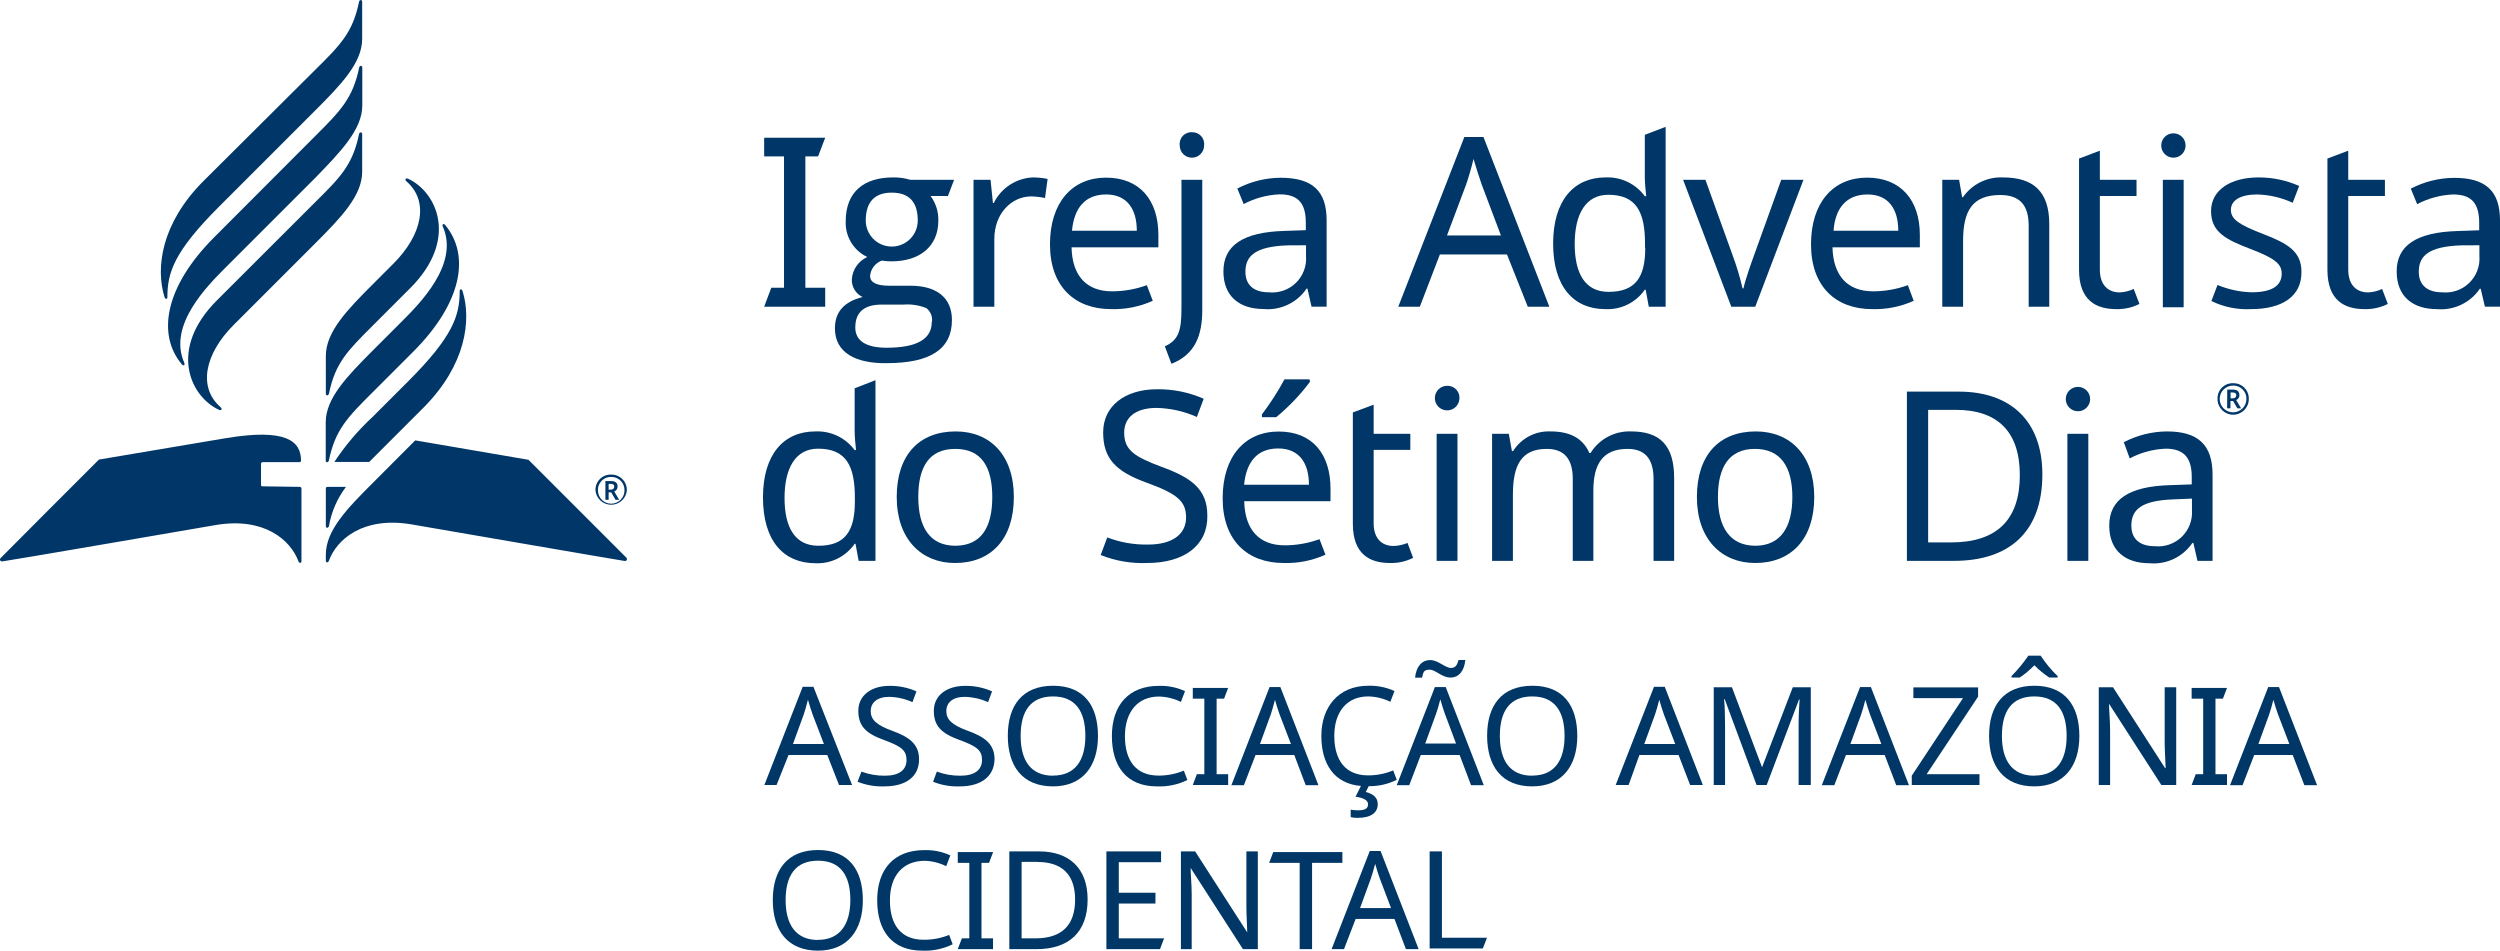
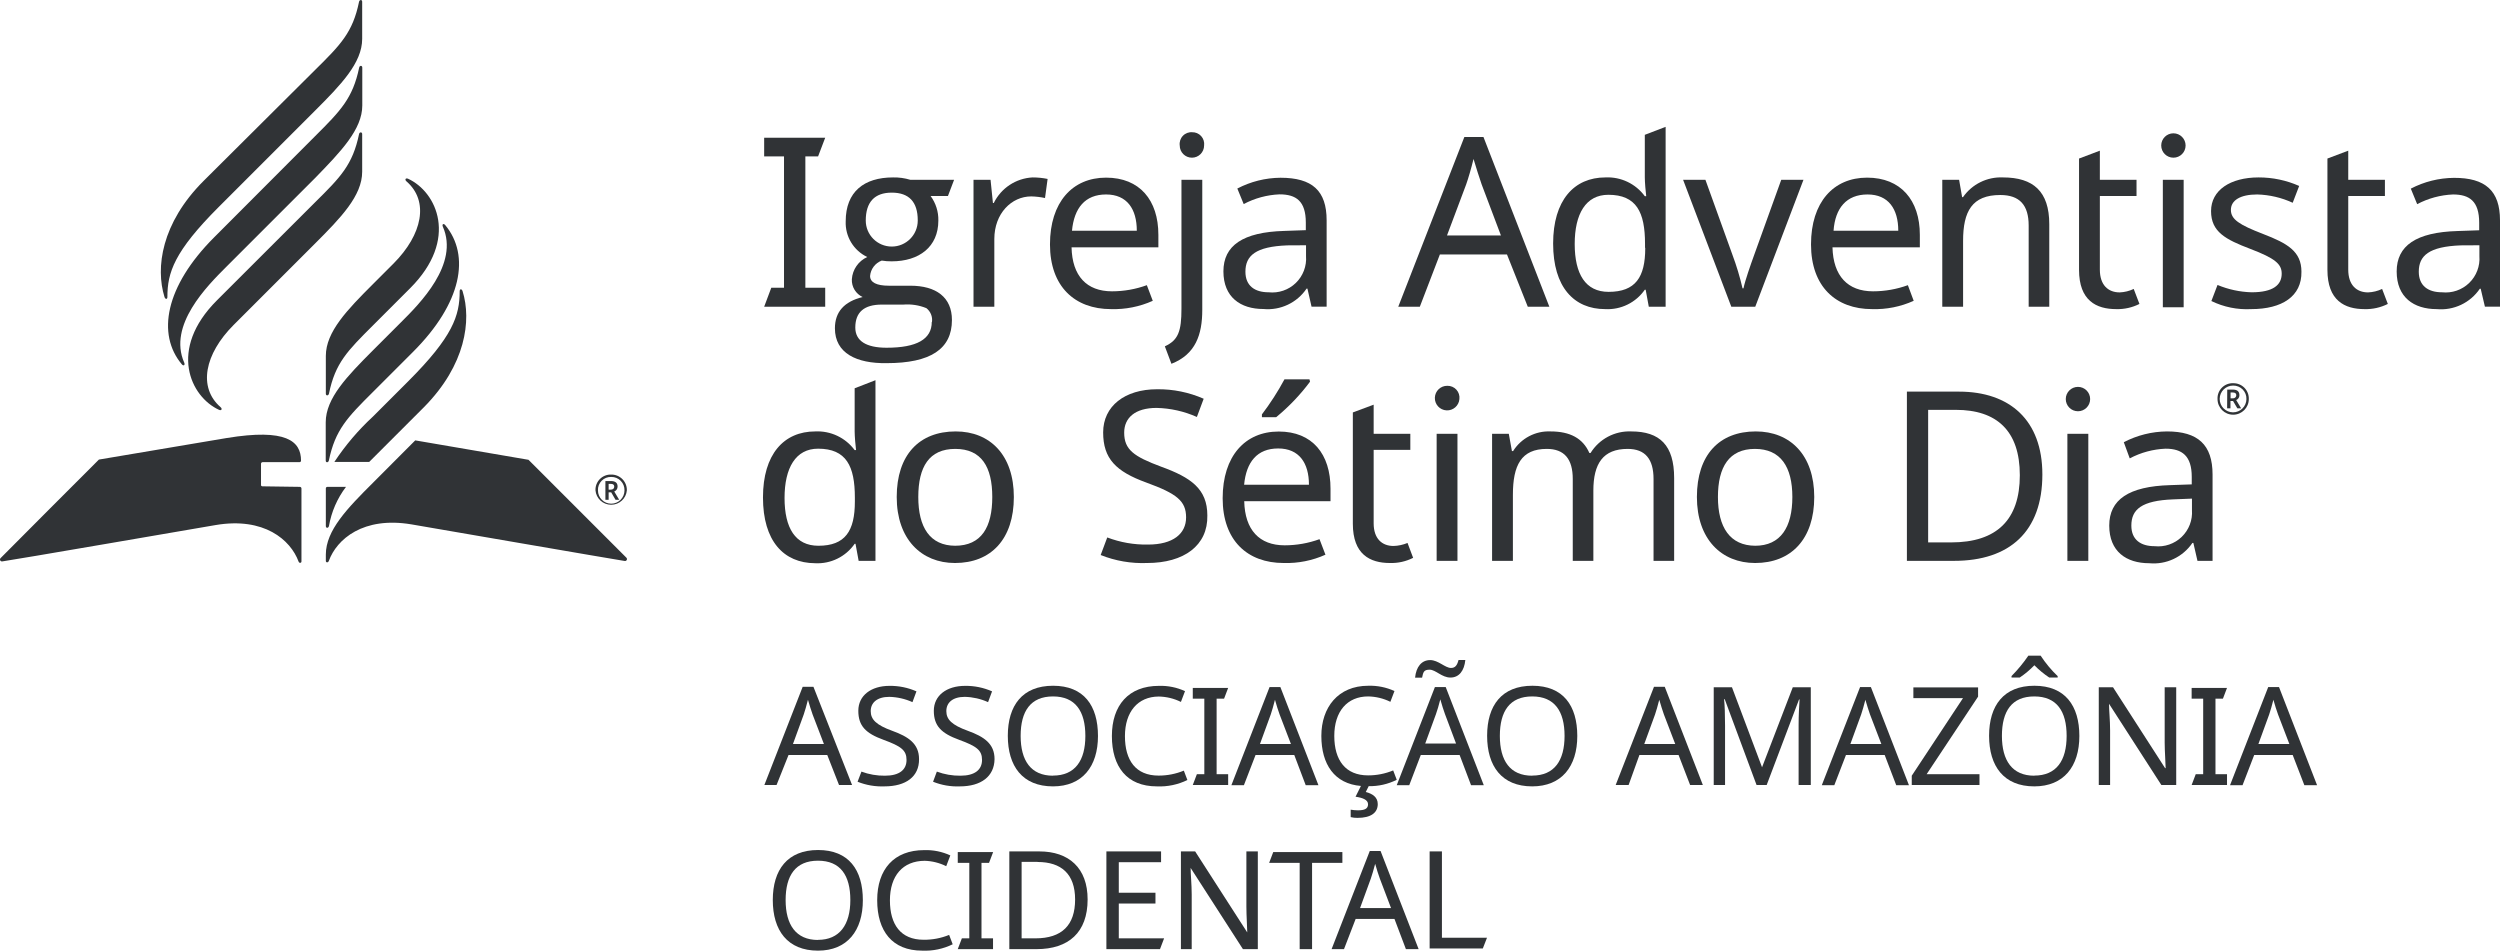
<svg xmlns="http://www.w3.org/2000/svg" viewBox="0 0 231.79 88.14">
  <defs>
-     <style>.cls-1{fill:#003768;}.cls-2{fill:#003767;}</style>
+     <style>.cls-1{fill:#303336;}.cls-2{fill:#303336;}</style>
  </defs>
  <g id="PT">
    <path class="cls-1" d="M70.85,28.44l.66-1.76h1.18V14.5H70.85V12.77h5.66l-.66,1.73H74.67V26.68h1.84v1.76Z" transform="translate(0 0)" />
    <path class="cls-1" d="M77.41,30.44c0-1.52.86-2.48,2.57-2.9a1.73,1.73,0,0,1-1-1.65,2.44,2.44,0,0,1,1.43-2.06,3.51,3.51,0,0,1-2-3.31c0-2.75,1.71-4.07,4.39-4.07a5.16,5.16,0,0,1,1.6.22h4.06l-.57,1.5H86.28A3.71,3.71,0,0,1,87,20.45c0,2.44-1.78,3.78-4.33,3.78a5.2,5.2,0,0,1-.92-.07,1.68,1.68,0,0,0-1.08,1.43c0,.59.6.9,1.74.9h2c2.38,0,3.85,1.07,3.85,3.18,0,2.7-2,4-6.06,4C79.43,33.71,77.41,32.76,77.41,30.44Zm9-.59a1.39,1.39,0,0,0-.52-1.28,4.67,4.67,0,0,0-2.13-.33h-2c-1.65,0-2.46.71-2.46,2.13,0,1.23,1,1.87,2.9,1.87C85,32.24,86.39,31.45,86.39,29.85Zm-1.32-9.42c0-1.71-.81-2.57-2.41-2.57s-2.41.88-2.41,2.59a2.41,2.41,0,1,0,4.82,0Z" transform="translate(0 0)" />
    <path class="cls-1" d="M97.13,16.59l-.24,1.77a6.78,6.78,0,0,0-1.28-.15c-1.82,0-3.42,1.58-3.42,3.95v6.28H90.26V16.67h1.58l.22,2.15h.08a4.25,4.25,0,0,1,3.6-2.37A7,7,0,0,1,97.13,16.59Z" transform="translate(0 0)" />
    <path class="cls-1" d="M107.4,21.77v1.16H99.35c.06,2.66,1.4,4.08,3.75,4.08a9.47,9.47,0,0,0,3.23-.57l.55,1.45a8.8,8.8,0,0,1-3.87.77c-3.36,0-5.66-2.09-5.66-6s2.08-6.19,5.2-6.19S107.4,18.56,107.4,21.77Zm-8-.38h6c0-2-.9-3.36-2.85-3.36S99.59,19.29,99.39,21.39Z" transform="translate(0 0)" />
    <path class="cls-1" d="M108,32.11c1.25-.57,1.54-1.41,1.54-3.49V16.67h1.93V28.73c0,2.3-.62,4.12-2.86,5Zm2.52-19.85a1.09,1.09,0,0,1,1.12,1.23,1.13,1.13,0,1,1-2.26,0A1.09,1.09,0,0,1,110.56,12.26Z" transform="translate(0 0)" />
    <path class="cls-1" d="M123,20.43v8h-1.4l-.38-1.67h-.08a4.34,4.34,0,0,1-4,1.89c-2.13,0-3.71-1.1-3.71-3.49s1.8-3.64,5.64-3.75l2-.07v-.7c0-2-.9-2.62-2.44-2.62a7.79,7.79,0,0,0-3.32.9l-.59-1.44a8.79,8.79,0,0,1,4-1C121.67,16.48,123,17.68,123,20.43Zm-3.64,2.32c-2.94.11-3.89.95-3.89,2.44,0,1.32.88,1.91,2.15,1.91a3.14,3.14,0,0,0,3.47-3.36v-1Z" transform="translate(0 0)" />
    <path class="cls-1" d="M139.72,23.59H133.5l-1.86,4.85h-2l6.13-15.74h1.77l6.11,15.74h-2Zm-2.35-6.5c-.13-.35-.59-1.8-.75-2.35-.22.9-.5,1.85-.68,2.35l-1.78,4.74h5Z" transform="translate(0 0)" />
    <path class="cls-1" d="M144,22.58c0-4,1.93-6.13,4.85-6.13a4.27,4.27,0,0,1,3.65,1.74h.13c-.05-.38-.13-1.3-.13-1.74V12.5l1.93-.74V28.44h-1.56l-.29-1.58h-.08a4.19,4.19,0,0,1-3.67,1.8C145.93,28.66,144,26.62,144,22.58Zm8.52.37V22.6c0-2.92-.79-4.54-3.4-4.54-2.09,0-3.12,1.77-3.12,4.56s1,4.44,3.14,4.44C151.64,27.06,152.54,25.7,152.54,23Z" transform="translate(0 0)" />
    <path class="cls-1" d="M156.05,16.67h2.07l2.5,6.94a24.94,24.94,0,0,1,.94,3.12h.09c.15-.73.66-2.18,1-3.12l2.5-6.94h2.06l-4.47,11.77h-2.22Z" transform="translate(0 0)" />
    <path class="cls-1" d="M178,21.77v1.16H169.9c.07,2.66,1.41,4.08,3.76,4.08a9.47,9.47,0,0,0,3.23-.57l.54,1.45a8.72,8.72,0,0,1-3.86.77c-3.36,0-5.66-2.09-5.66-6s2.08-6.19,5.2-6.19S178,18.56,178,21.77Zm-8-.38h6c0-2-.9-3.36-2.85-3.36S170.15,19.29,170,21.39Z" transform="translate(0 0)" />
    <path class="cls-1" d="M190,20.78v7.66h-1.91V20.91c0-1.89-.83-2.83-2.63-2.83-2.62,0-3.45,1.51-3.45,4.26v6.1h-1.93V16.67h1.56l.28,1.61H182a4.28,4.28,0,0,1,3.71-1.83C188.52,16.45,190,17.75,190,20.78Z" transform="translate(0 0)" />
    <path class="cls-1" d="M197.83,26.79l.53,1.39a4.5,4.5,0,0,1-2.15.48c-1.85,0-3.45-.79-3.45-3.64V14.7l1.93-.73v2.7h3.4v1.5h-3.4V25c0,1.43.77,2.11,1.84,2.11A3.37,3.37,0,0,0,197.83,26.79Z" transform="translate(0 0)" />
    <path class="cls-1" d="M202.64,13.49a1.13,1.13,0,1,1-2.26,0,1.13,1.13,0,1,1,2.26,0Zm-.18,15h-1.93V16.67h1.93Z" transform="translate(0 0)" />
    <path class="cls-1" d="M208.72,28.66a7.51,7.51,0,0,1-3.69-.75l.57-1.49a8.83,8.83,0,0,0,3.16.68c2,0,2.79-.68,2.79-1.73,0-.88-.59-1.41-2.9-2.29S205,21.5,205,19.57s1.78-3.12,4.41-3.12a9.24,9.24,0,0,1,3.76.79l-.6,1.56a8.39,8.39,0,0,0-3.29-.77c-1.58,0-2.44.55-2.44,1.43s.77,1.38,3,2.24,3.54,1.6,3.54,3.49C213.42,27.47,211.59,28.66,208.72,28.66Z" transform="translate(0 0)" />
    <path class="cls-1" d="M220.86,26.79l.53,1.39a4.54,4.54,0,0,1-2.16.48c-1.84,0-3.44-.79-3.44-3.64V14.7l1.93-.73v2.7h3.4v1.5h-3.4V25c0,1.43.77,2.11,1.84,2.11A3.37,3.37,0,0,0,220.86,26.79Z" transform="translate(0 0)" />
    <path class="cls-1" d="M231.79,20.43v8h-1.4L230,26.77h-.08a4.35,4.35,0,0,1-4,1.89c-2.13,0-3.71-1.1-3.71-3.49s1.8-3.64,5.65-3.75l2-.07v-.7c0-2-.9-2.62-2.43-2.62a7.79,7.79,0,0,0-3.32.9l-.59-1.44a8.79,8.79,0,0,1,4-1C230.43,16.48,231.79,17.68,231.79,20.43Zm-3.64,2.32c-2.94.11-3.89.95-3.89,2.44,0,1.32.88,1.91,2.15,1.91a3.14,3.14,0,0,0,3.47-3.36v-1Z" transform="translate(0 0)" />
    <path class="cls-1" d="M70.74,46.12c0-4,1.93-6.12,4.85-6.12a4.29,4.29,0,0,1,3.65,1.73h.13c-.05-.37-.13-1.29-.13-1.73v-4l1.93-.75V52H79.61l-.29-1.58h-.08a4.19,4.19,0,0,1-3.67,1.8C72.65,52.2,70.74,50.16,70.74,46.12Zm8.52.38v-.36c0-2.92-.79-4.54-3.41-4.54-2.08,0-3.11,1.78-3.11,4.57s1,4.43,3.14,4.43C78.36,50.6,79.26,49.24,79.26,46.5Z" transform="translate(0 0)" />
    <path class="cls-1" d="M88.54,52.2c-3.11,0-5.4-2.21-5.4-6.12S85.23,40,88.61,40C91.79,40,94,42.19,94,46.08S91.9,52.2,88.54,52.2Zm0-1.6C91,50.6,92,48.87,92,46.08S91,41.62,88.57,41.62s-3.43,1.67-3.43,4.46S86.2,50.6,88.59,50.6Z" transform="translate(0 0)" />
    <path class="cls-1" d="M106.35,52.2a10.45,10.45,0,0,1-4.3-.74l.61-1.63a10.08,10.08,0,0,0,3.78.66c2.32,0,3.53-1,3.53-2.52s-.86-2.2-3.69-3.23-4-2.22-4-4.65,2-4,5-4a10.43,10.43,0,0,1,4.32.88l-.63,1.69a9.73,9.73,0,0,0-3.74-.84c-2,0-3,.93-3,2.29,0,1.58.88,2.21,3.43,3.16,2.76,1,4.28,2.06,4.28,4.52C112,50.58,109.77,52.2,106.35,52.2Z" transform="translate(0 0)" />
    <path class="cls-1" d="M123.36,45.31v1.16h-8c.06,2.66,1.4,4.09,3.75,4.09a9.47,9.47,0,0,0,3.23-.57l.55,1.44a8.8,8.8,0,0,1-3.87.77c-3.36,0-5.66-2.08-5.66-6s2.08-6.19,5.2-6.19S123.36,42.1,123.36,45.31Zm-8-.37h6c0-2-.9-3.36-2.85-3.36S115.55,42.83,115.35,44.94Zm6.1-9.55a18.74,18.74,0,0,1-3.14,3.29H117v-.26a24.76,24.76,0,0,0,2.09-3.25h2.32Z" transform="translate(0 0)" />
    <path class="cls-1" d="M130.5,50.34l.52,1.38a4.46,4.46,0,0,1-2.15.48c-1.84,0-3.44-.79-3.44-3.64V38.24l1.93-.72v2.7h3.4v1.49h-3.4v6.81c0,1.42.77,2.1,1.84,2.1A3.63,3.63,0,0,0,130.5,50.34Z" transform="translate(0 0)" />
    <path class="cls-1" d="M135.31,37a1.14,1.14,0,1,1-1.12-1.23A1.1,1.1,0,0,1,135.31,37ZM135.13,52H133.2V40.22h1.93Z" transform="translate(0 0)" />
    <path class="cls-1" d="M155.22,44.32V52h-1.91V44.41c0-1.84-.77-2.79-2.4-2.79-2.28,0-3.18,1.36-3.18,3.87V52h-1.91V44.41c0-1.84-.77-2.79-2.41-2.79-2.37,0-3.14,1.52-3.14,4.26V52h-1.93V40.22h1.55l.29,1.6h.11A3.89,3.89,0,0,1,143.76,40c1.8,0,3,.63,3.6,2h.11a4.23,4.23,0,0,1,3.77-2C153.9,40,155.22,41.29,155.22,44.32Z" transform="translate(0 0)" />
    <path class="cls-1" d="M162.73,52.2c-3.12,0-5.4-2.21-5.4-6.12S159.41,40,162.79,40c3.19,0,5.42,2.19,5.42,6.08S166.08,52.2,162.73,52.2Zm0-1.6c2.37,0,3.45-1.73,3.45-4.52s-1.08-4.46-3.47-4.46-3.43,1.67-3.43,4.46S160.38,50.6,162.77,50.6Z" transform="translate(0 0)" />
    <path class="cls-1" d="M181.17,52H176.8V36.31h4.83c4.72,0,7.73,2.66,7.73,7.68C189.36,49.28,186.33,52,181.17,52Zm.17-14h-2.57V50.29h2.13c4.24,0,6.37-2.1,6.37-6.23S185.12,38,181.34,38Z" transform="translate(0 0)" />
    <path class="cls-1" d="M193.79,37a1.13,1.13,0,1,1-2.26,0,1.13,1.13,0,1,1,2.26,0ZM193.62,52h-1.94V40.22h1.94Z" transform="translate(0 0)" />
    <path class="cls-1" d="M205.14,44v8h-1.4l-.38-1.66h-.09a4.34,4.34,0,0,1-4,1.88c-2.13,0-3.71-1.09-3.71-3.49s1.8-3.64,5.65-3.75l2-.07v-.7c0-1.95-.9-2.61-2.43-2.61a7.79,7.79,0,0,0-3.32.9L196.91,41a8.79,8.79,0,0,1,4-1C203.78,40,205.14,41.23,205.14,44ZM201.5,46.3c-2.95.11-3.89.94-3.89,2.43,0,1.32.88,1.91,2.15,1.91a3.14,3.14,0,0,0,3.47-3.35V46.23Z" transform="translate(0 0)" />
    <path class="cls-1" d="M205.6,37a1.4,1.4,0,0,1,1.45-1.47A1.42,1.42,0,0,1,208.5,37a1.45,1.45,0,0,1-2.9,0Zm2.68,0a1.21,1.21,0,0,0-1.23-1.25A1.24,1.24,0,1,0,208.28,37Zm-1.78-.88H207c.44,0,.63.18.63.53a.47.47,0,0,1-.3.44l.46.77h-.35l-.4-.68h-.24v.68h-.31Zm.51.81a.29.29,0,0,0,.33-.28c0-.18-.11-.26-.33-.26h-.2v.54Z" transform="translate(0 0)" />
    <path class="cls-1" d="M34.57,30.18c-2.35,2.35-3.49,3.47-4.07,6.32-.05.21-.29.21-.29,0V33c0-2.24,2-4.29,4.37-6.66l1.91-1.91c2.67-2.68,3.32-5.78,1.19-7.62-.17-.15-.08-.34.15-.24,2.65,1.21,4.74,5.61.2,10.15Zm-4.37,9v3.52c0,.21.24.21.29,0,.59-2.85,1.72-4,4.07-6.34l3.72-3.72c4.55-4.54,5.34-8.95,3-11.77-.16-.19-.32-.08-.22.15,1.53,3.46-2.14,7.13-3.89,8.87l-2.63,2.63C32.2,34.87,30.2,36.92,30.2,39.15ZM20.11,27.85c-4.55,4.55-2.45,8.94.2,10.15.23.1.32-.09.15-.24-2.13-1.84-1.48-4.94,1.19-7.62l7.56-7.56c2.37-2.37,4.37-4.42,4.37-6.66V12.43c0-.21-.25-.21-.29,0-.59,2.85-1.72,4-4.07,6.32ZM33.59,9.78V6.27c0-.22-.25-.22-.29,0-.59,2.84-1.72,4-4.07,6.34L19.86,22c-4.55,4.55-5.34,9-3,11.78.16.19.32.07.22-.16-1.53-3.46,2.14-7.12,3.89-8.87l8.28-8.28C31.59,14.06,33.59,12,33.59,9.78Zm-14.72,7c-3.91,3.91-4.46,8.05-3.62,10.75.07.23.27.25.27,0,0-2.26.63-4.21,4.77-8.35l8.92-8.92c2.38-2.38,4.37-4.42,4.37-6.66V.16c0-.21-.24-.21-.29,0-.58,2.85-1.72,4-4.07,6.32Zm5.47,28.31A.14.14,0,0,1,24.2,45V43a.15.15,0,0,1,.14-.15h3.43a.14.14,0,0,0,.14-.14c0-1.82-1.38-3-6.88-2.1l-11.86,2s-9,9-9.11,9.13a.18.18,0,0,0,.16.31C.38,52.06,20,48.68,20,48.68c4.49-.76,6.94,1.38,7.68,3.38.06.18.27.15.27,0V45.29a.15.15,0,0,0-.14-.15ZM38.5,40.83l-3.92,3.93c-2.38,2.37-4.37,4.42-4.37,6.66V52c0,.17.21.2.28,0,.73-2,3.18-4.14,7.67-3.38,0,0,19.58,3.38,19.75,3.39a.18.18,0,0,0,.16-.31L49,42.63ZM42.89,27c-.07-.23-.27-.24-.27,0,0,2.26-.63,4.21-4.77,8.35l-3.27,3.27A23,23,0,0,0,31,42.83h3.23l.38-.38,4.7-4.7C43.18,33.84,43.73,29.7,42.89,27ZM30.21,48.77c0,.22.24.22.29,0a8.35,8.35,0,0,1,1.58-3.63H30.35a.14.14,0,0,0-.14.14Z" transform="translate(0 0)" />
    <path class="cls-1" d="M55.21,45.47A1.41,1.41,0,0,1,56.67,44a1.43,1.43,0,0,1,1.45,1.46,1.46,1.46,0,0,1-2.91,0Zm2.69,0a1.21,1.21,0,0,0-1.23-1.25,1.19,1.19,0,0,0-1.23,1.25,1.23,1.23,0,1,0,2.46,0Zm-1.77-.87h.5c.43,0,.63.17.63.51a.48.48,0,0,1-.31.46l.46.77h-.34l-.4-.69h-.24v.69h-.3Zm.49.8c.21,0,.33-.11.33-.28s-.1-.26-.33-.26h-.19v.54Z" transform="translate(0 0)" />
  </g>
  <g id="Layer_3" data-name="Layer 3">
    <path class="cls-2" d="M76.7,70H73.11L72,72.78H70.87l3.55-9.1h1L79,72.78H77.79Zm-1.36-3.76c-.07-.21-.34-1-.43-1.36-.13.52-.29,1.07-.39,1.36l-1,2.74h2.87Z" transform="translate(0 0)" />
    <path class="cls-2" d="M82,72.91a6.06,6.06,0,0,1-2.49-.43l.36-.94a6,6,0,0,0,2.18.38c1.35,0,2-.56,2-1.46s-.5-1.27-2.14-1.87-2.33-1.28-2.33-2.69,1.18-2.31,2.89-2.31a6,6,0,0,1,2.5.51l-.37,1a5.52,5.52,0,0,0-2.15-.49c-1.13,0-1.72.54-1.72,1.32s.51,1.29,2,1.83,2.48,1.19,2.48,2.62C85.23,72,84,72.91,82,72.91Z" transform="translate(0 0)" />
    <path class="cls-2" d="M89,72.91a6,6,0,0,1-2.49-.43l.35-.94a6.07,6.07,0,0,0,2.19.38c1.34,0,2-.56,2-1.46s-.49-1.27-2.13-1.87-2.34-1.28-2.34-2.69,1.18-2.31,2.9-2.31a6,6,0,0,1,2.5.51l-.37,1a5.52,5.52,0,0,0-2.16-.49c-1.13,0-1.71.54-1.71,1.32s.51,1.29,2,1.83,2.47,1.19,2.47,2.62C92.19,72,90.94,72.91,89,72.91Z" transform="translate(0 0)" />
    <path class="cls-2" d="M97.63,72.91c-2.84,0-4.19-1.88-4.19-4.69s1.35-4.64,4.2-4.64,4.16,1.84,4.16,4.66S100.35,72.91,97.63,72.91Zm0-1c2.05,0,3-1.4,3-3.68s-.92-3.66-3-3.66-3,1.37-3,3.66S95.58,71.92,97.63,71.92Z" transform="translate(0 0)" />
    <path class="cls-2" d="M104.3,68.25c0,2.25,1,3.66,3.12,3.66a6.1,6.1,0,0,0,2.34-.46l.33.87a5.84,5.84,0,0,1-2.83.59c-2.78,0-4.17-1.82-4.17-4.67s1.55-4.65,4.36-4.65a5.39,5.39,0,0,1,2.42.49l-.38,1a4.81,4.81,0,0,0-2.06-.5C105.49,64.59,104.3,66,104.3,68.25Z" transform="translate(0 0)" />
    <path class="cls-2" d="M110.59,72.78l.38-1h.69v-7h-1.07v-1h3.28l-.38,1h-.69v7h1.07v1Z" transform="translate(0 0)" />
    <path class="cls-2" d="M120,70h-3.59l-1.08,2.8h-1.16l3.54-9.1h1l3.53,9.1h-1.18Zm-1.36-3.76c-.08-.21-.34-1-.43-1.36-.13.52-.29,1.07-.39,1.36l-1,2.74h2.87Z" transform="translate(0 0)" />
    <path class="cls-2" d="M127.74,74.55c0,.81-.64,1.28-1.88,1.28a2.49,2.49,0,0,1-.63-.07v-.69a4,4,0,0,0,.67.06c.61,0,.94-.14.94-.56s-.51-.61-1.16-.7l.5-1c-2.45-.2-3.67-2-3.67-4.64s1.55-4.65,4.35-4.65a5.44,5.44,0,0,1,2.43.49l-.38,1a4.85,4.85,0,0,0-2.06-.5c-1.94,0-3.14,1.39-3.14,3.66s1.05,3.66,3.13,3.66a6,6,0,0,0,2.33-.46l.33.87a5.56,5.56,0,0,1-2.6.59l-.27.54C127.24,73.59,127.74,73.9,127.74,74.55Z" transform="translate(0 0)" />
    <path class="cls-2" d="M135.33,70h-3.6l-1.07,2.8H129.5l3.54-9.1h1l3.53,9.1h-1.18ZM132.6,61.2c.75,0,1.39.73,1.93.73.39,0,.57-.24.7-.74h.63c-.1,1-.58,1.63-1.38,1.63s-1.37-.73-1.93-.73-.59.24-.7.74h-.65C131.3,61.83,131.8,61.2,132.6,61.2Zm1.37,5c-.08-.21-.34-1-.43-1.36-.13.52-.29,1.07-.4,1.36l-1,2.74H135Z" transform="translate(0 0)" />
    <path class="cls-2" d="M142.06,72.91c-2.83,0-4.18-1.88-4.18-4.69s1.35-4.64,4.2-4.64,4.16,1.84,4.16,4.66S144.79,72.91,142.06,72.91Zm0-1c2.06,0,3-1.4,3-3.68s-.92-3.66-3-3.66-3,1.37-3,3.66S140,71.92,142.06,71.92Z" transform="translate(0 0)" />
    <path class="cls-2" d="M155.63,70H152L151,72.78H149.8l3.55-9.1h1l3.53,9.1h-1.18Zm-1.36-3.76c-.07-.21-.34-1-.43-1.36-.13.52-.29,1.07-.39,1.36l-1,2.74h2.87Z" transform="translate(0 0)" />
    <path class="cls-2" d="M159.91,64.83h-.06c.06.52.09,1.49.09,2.45v5.5h-1.05V63.72h1.69l2.79,7.42h0l2.85-7.42h1.67v9.06h-1.13V67.21c0-.88.05-1.82.09-2.36h-.05l-3,7.93h-.94Z" transform="translate(0 0)" />
    <path class="cls-2" d="M174.74,70h-3.59l-1.08,2.8h-1.16l3.55-9.1h1l3.53,9.1h-1.18Zm-1.36-3.76c-.07-.21-.34-1-.43-1.36-.13.52-.29,1.07-.39,1.36l-1,2.74h2.87Z" transform="translate(0 0)" />
    <path class="cls-2" d="M177.25,72.78v-.86L182,64.73H177.4v-1h6v.86l-4.77,7.19h4.9v1Z" transform="translate(0 0)" />
    <path class="cls-2" d="M188.61,72.91c-2.83,0-4.19-1.88-4.19-4.69s1.36-4.64,4.2-4.64,4.17,1.84,4.17,4.66S191.34,72.91,188.61,72.91Zm0-1c2.06,0,3-1.4,3-3.68s-.91-3.66-3-3.66-3,1.37-3,3.66S186.57,71.92,188.61,71.92Zm2.17-9.23v.14H190a8.47,8.47,0,0,1-1.38-1.14,8.48,8.48,0,0,1-1.36,1.14h-.76v-.14a13.15,13.15,0,0,0,1.56-1.89h1.14A10.85,10.85,0,0,0,190.78,62.69Z" transform="translate(0 0)" />
    <path class="cls-2" d="M200.39,72.78l-4.85-7.53h0c0,.6.1,1.54.1,2.47v5.06h-1.05V63.72h1.32l4.83,7.5h.05c0-.41-.09-1.56-.09-2.39V63.72h1.07v9.06Z" transform="translate(0 0)" />
    <path class="cls-2" d="M203.2,72.78l.38-1h.69v-7H203.2v-1h3.28l-.38,1h-.69v7h1.07v1Z" transform="translate(0 0)" />
    <path class="cls-2" d="M212.57,70H209l-1.08,2.8h-1.16l3.54-9.1h1l3.53,9.1h-1.18Zm-1.36-3.76c-.08-.21-.34-1-.43-1.36-.13.52-.29,1.07-.39,1.36l-1,2.74h2.87Z" transform="translate(0 0)" />
    <path class="cls-2" d="M75.84,88.14c-2.83,0-4.19-1.88-4.19-4.69s1.36-4.64,4.2-4.64S80,80.65,80,83.46,78.57,88.14,75.84,88.14Zm0-1c2,0,3-1.4,3-3.69s-.92-3.65-3-3.65-3,1.37-3,3.65S73.79,87.15,75.84,87.15Z" transform="translate(0 0)" />
    <path class="cls-2" d="M82.51,83.48c0,2.24,1,3.65,3.12,3.65A6.06,6.06,0,0,0,88,86.68l.33.87a5.84,5.84,0,0,1-2.83.59c-2.78,0-4.17-1.82-4.17-4.68s1.55-4.64,4.36-4.64a5.36,5.36,0,0,1,2.42.49l-.38,1a4.8,4.8,0,0,0-2-.5C83.7,79.82,82.51,81.2,82.51,83.48Z" transform="translate(0 0)" />
    <path class="cls-2" d="M88.8,88l.38-1h.69V80H88.8v-1h3.28l-.38,1H91v7h1.07v1Z" transform="translate(0 0)" />
    <path class="cls-2" d="M96.1,88H93.58V78.94h2.79c2.73,0,4.47,1.54,4.47,4.45C100.84,86.45,99.08,88,96.1,88Zm.1-8.09H94.72V87H96c2.45,0,3.68-1.22,3.68-3.6S98.39,79.92,96.2,79.92Z" transform="translate(0 0)" />
    <path class="cls-2" d="M102.58,88V78.94h5.07v1h-3.92v2.83h3.4v1h-3.4V87h4.2l-.38,1Z" transform="translate(0 0)" />
    <path class="cls-2" d="M115.24,88l-4.85-7.53h0c0,.6.1,1.54.1,2.46V88h-1V78.94h1.32l4.83,7.51h0c0-.41-.08-1.56-.08-2.39V78.94h1.06V88Z" transform="translate(0 0)" />
    <path class="cls-2" d="M120.5,88V80h-2.83l.38-1h6.41v1h-2.81V88Z" transform="translate(0 0)" />
    <path class="cls-2" d="M129.29,85.2h-3.6L124.61,88h-1.15l3.54-9.1h1l3.53,9.1h-1.18Zm-1.36-3.75c-.08-.21-.34-1-.43-1.36-.13.52-.3,1.06-.4,1.36l-1,2.74h2.87Z" transform="translate(0 0)" />
    <path class="cls-2" d="M132.55,78.94h1.14v8h4.18l-.39,1h-4.93Z" transform="translate(0 0)" />
  </g>
</svg>
